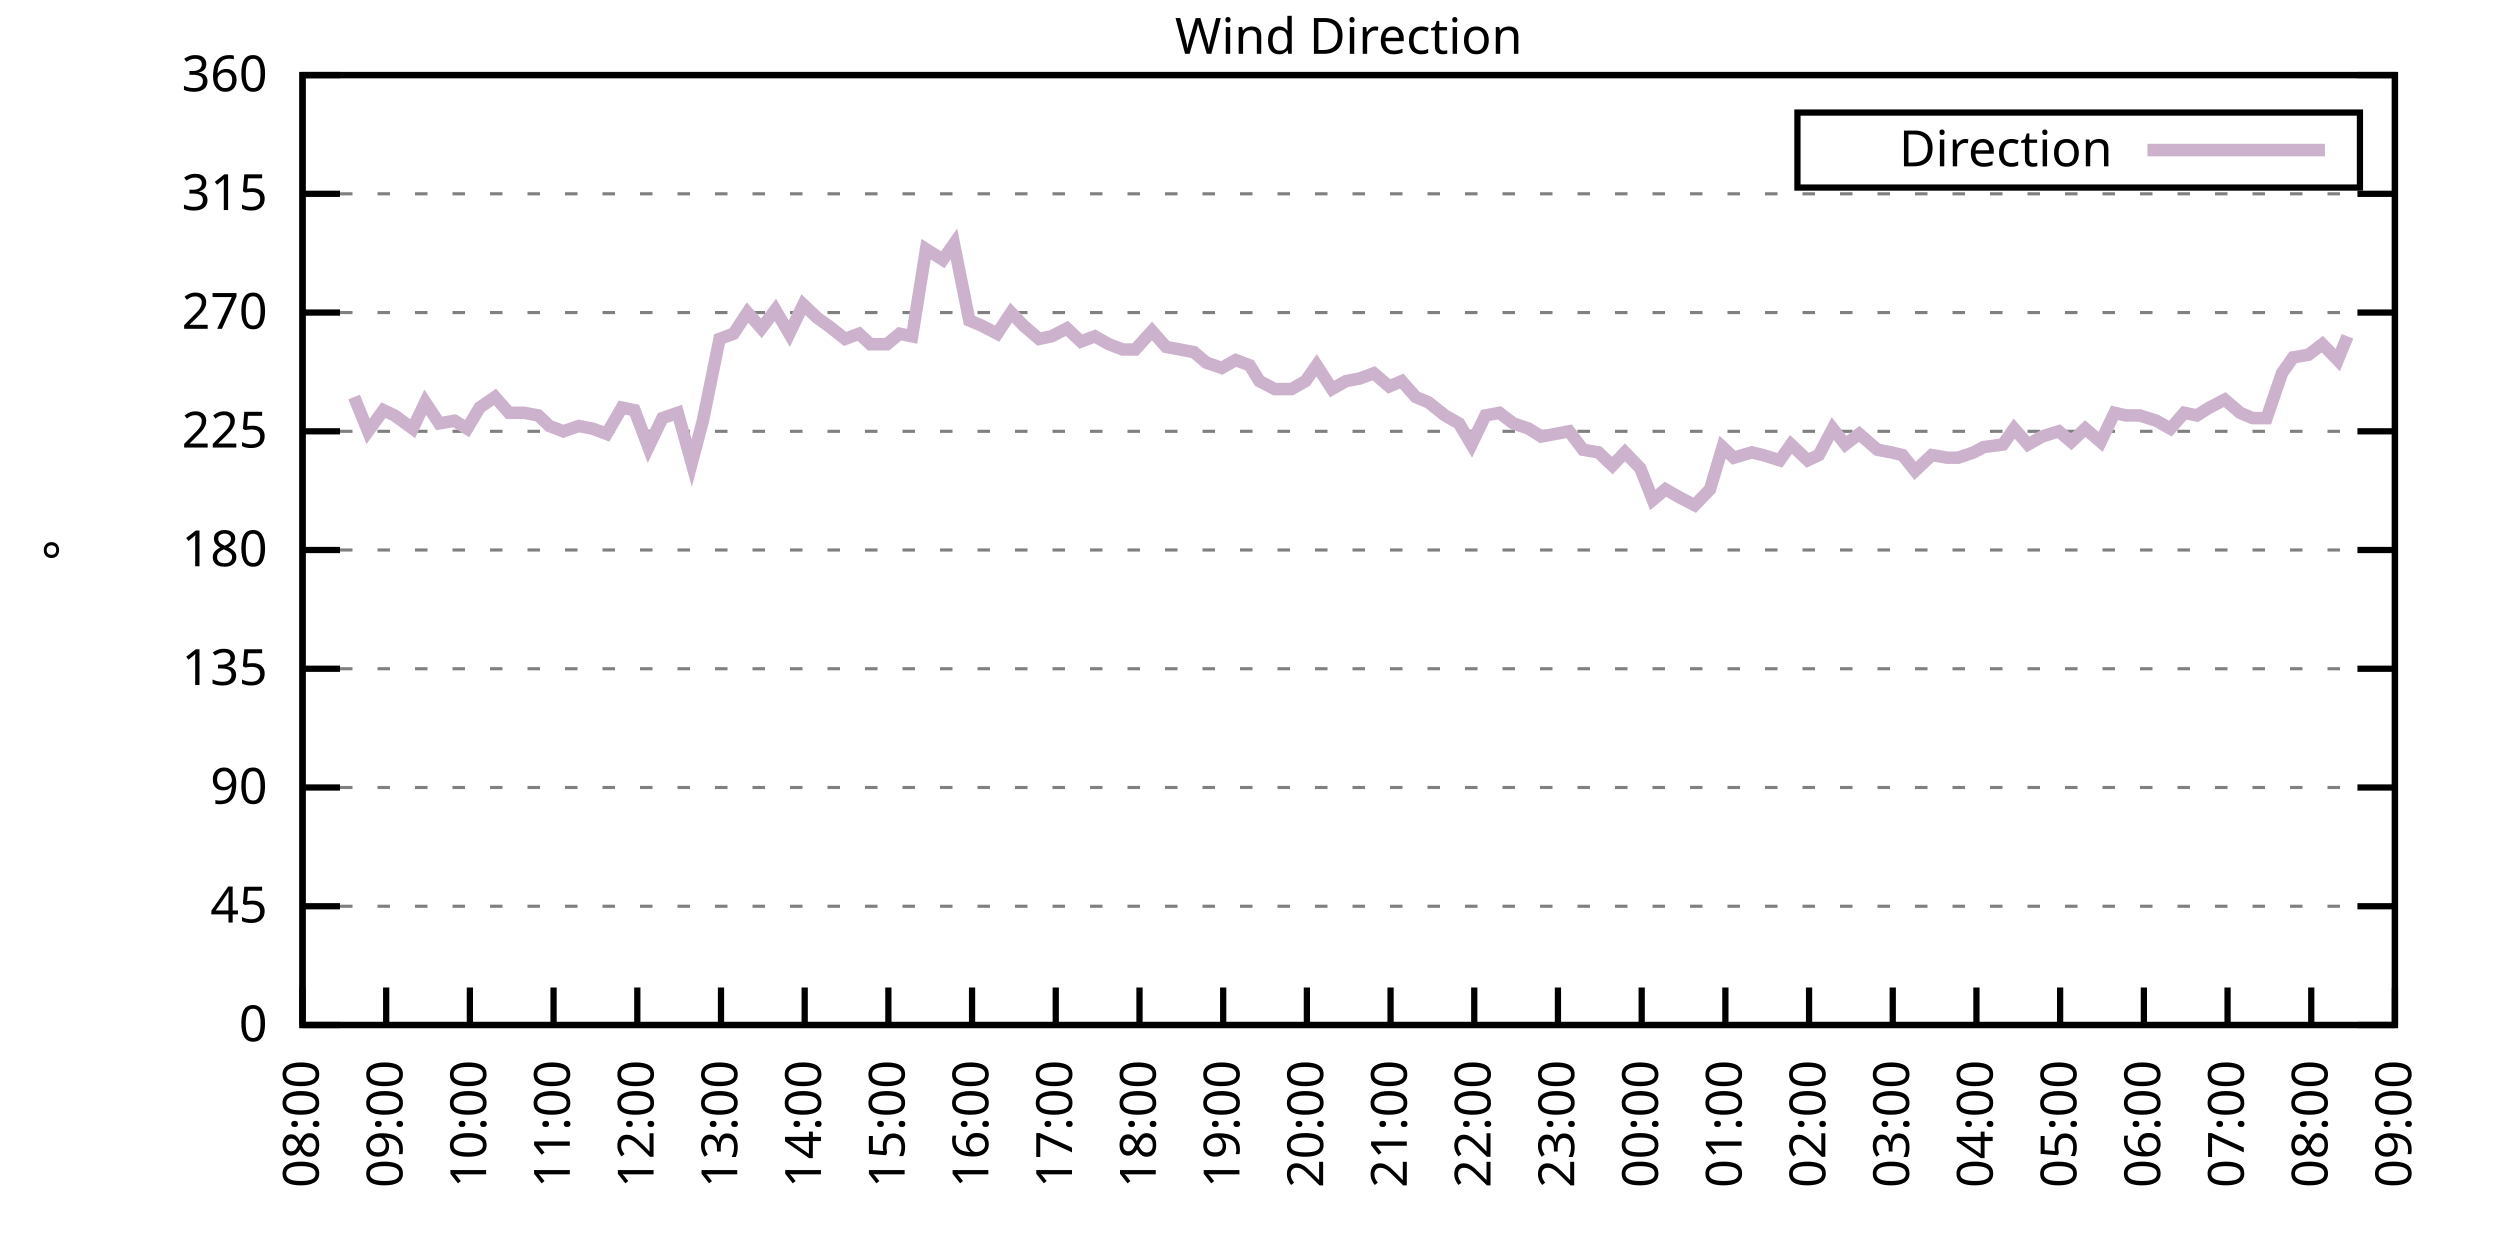
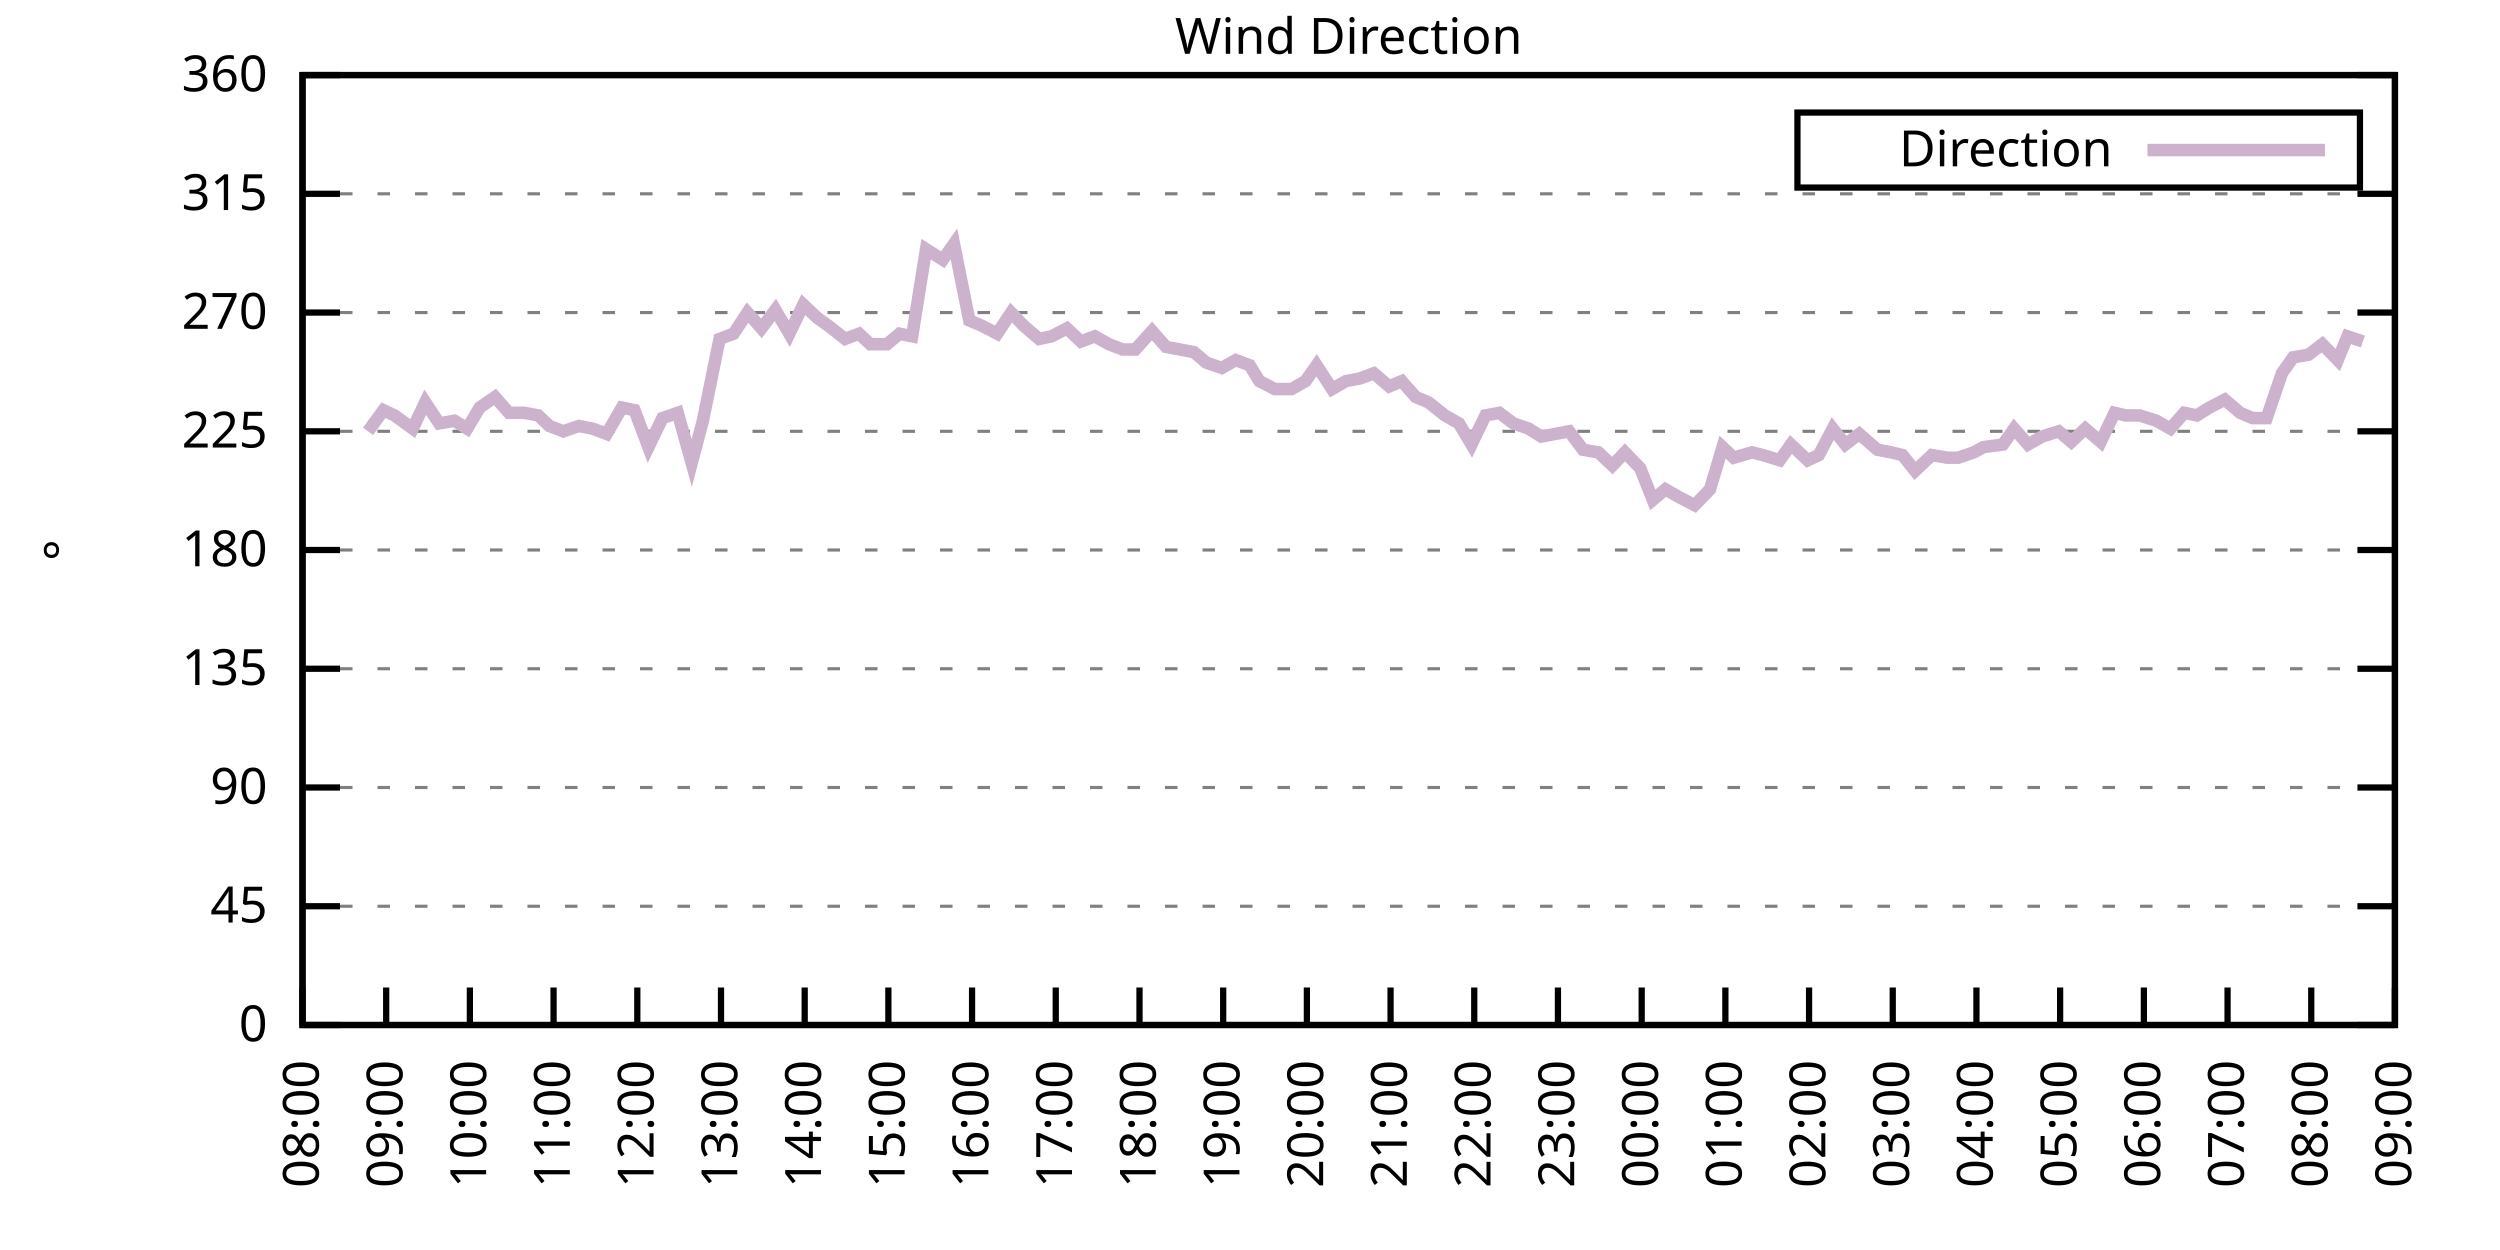
<svg xmlns="http://www.w3.org/2000/svg" xmlns:xlink="http://www.w3.org/1999/xlink" width="400" height="200" viewBox="0 0 400 200">
  <g id="gnuplot_canvas">
    <rect x="0" y="0" width="400" height="200" fill="none" />
    <defs>
      <circle id="gpDot" r="0.5" stroke-width="0.5" stroke="currentColor" />
      <path id="gpPt0" stroke-width="0.333" stroke="currentColor" d="M-1,0 h2 M0,-1 v2" />
      <path id="gpPt1" stroke-width="0.333" stroke="currentColor" d="M-1,-1 L1,1 M1,-1 L-1,1" />
      <path id="gpPt2" stroke-width="0.333" stroke="currentColor" d="M-1,0 L1,0 M0,-1 L0,1 M-1,-1 L1,1 M-1,1 L1,-1" />
      <rect id="gpPt3" stroke-width="0.333" stroke="currentColor" x="-1" y="-1" width="2" height="2" />
      <rect id="gpPt4" stroke-width="0.333" stroke="currentColor" fill="currentColor" x="-1" y="-1" width="2" height="2" />
      <circle id="gpPt5" stroke-width="0.333" stroke="currentColor" cx="0" cy="0" r="1" />
      <use xlink:href="#gpPt5" id="gpPt6" fill="currentColor" stroke="none" />
      <path id="gpPt7" stroke-width="0.333" stroke="currentColor" d="M0,-1.33 L-1.33,0.67 L1.33,0.67 z" />
      <use xlink:href="#gpPt7" id="gpPt8" fill="currentColor" stroke="none" />
      <use xlink:href="#gpPt7" id="gpPt9" stroke="currentColor" transform="rotate(180)" />
      <use xlink:href="#gpPt9" id="gpPt10" fill="currentColor" stroke="none" />
      <use xlink:href="#gpPt3" id="gpPt11" stroke="currentColor" transform="rotate(45)" />
      <use xlink:href="#gpPt11" id="gpPt12" fill="currentColor" stroke="none" />
      <path id="gpPt13" stroke-width="0.333" stroke="currentColor" d="M0,1.330 L1.265,0.411 L0.782,-1.067 L-0.782,-1.076 L-1.265,0.411 z" />
      <use xlink:href="#gpPt13" id="gpPt14" fill="currentColor" stroke="none" />
      <filter id="textbox" filterUnits="objectBoundingBox" x="0" y="0" height="1" width="1">
        <feFlood flood-color="white" flood-opacity="1" result="bgnd" />
        <feComposite in="SourceGraphic" in2="bgnd" operator="atop" />
      </filter>
      <filter id="greybox" filterUnits="objectBoundingBox" x="0" y="0" height="1" width="1">
        <feFlood flood-color="lightgrey" flood-opacity="1" result="grey" />
        <feComposite in="SourceGraphic" in2="grey" operator="atop" />
      </filter>
    </defs>
    <g fill="none" color="white" stroke="currentColor" stroke-width="1.00" stroke-linecap="butt" stroke-linejoin="miter">
</g>
    <g fill="none" color="black" stroke="currentColor" stroke-width="1.00" stroke-linecap="butt" stroke-linejoin="miter">
      <g stroke="none" shape-rendering="crispEdges">
        <polygon fill="rgb(255, 255, 255)" points="48.40,164.00 383.18,164.00 383.18,12.02 48.40,12.02 " />
      </g>
    </g>
    <g fill="none" color="black" stroke="currentColor" stroke-width="1.00" stroke-linecap="butt" stroke-linejoin="miter">
</g>
    <g fill="none" color="black" stroke="black" stroke-width="0.50" stroke-linecap="butt" stroke-linejoin="miter">
</g>
    <g fill="none" color="gray" stroke="currentColor" stroke-width="0.50" stroke-linecap="butt" stroke-linejoin="miter">
      <path stroke="gray" stroke-dasharray="2,4" class="gridline" d="M48.40,164.00 L383.19,164.00  " />
    </g>
    <g fill="none" color="gray" stroke="gray" stroke-width="1.00" stroke-linecap="butt" stroke-linejoin="miter">
</g>
    <g fill="none" color="black" stroke="currentColor" stroke-width="1.00" stroke-linecap="butt" stroke-linejoin="miter">
      <path stroke="black" d="M48.40,164.00 L54.40,164.00 M383.19,164.00 L377.19,164.00  " />
      <g transform="translate(42.80,166.60)" stroke="none" fill="black" font-family="Sans" font-size="8.00" text-anchor="end">
        <text>
          <tspan font-family="Sans"> 0</tspan>
        </text>
      </g>
    </g>
    <g fill="none" color="black" stroke="currentColor" stroke-width="1.00" stroke-linecap="butt" stroke-linejoin="miter">
</g>
    <g fill="none" color="black" stroke="black" stroke-width="0.50" stroke-linecap="butt" stroke-linejoin="miter">
</g>
    <g fill="none" color="gray" stroke="currentColor" stroke-width="0.50" stroke-linecap="butt" stroke-linejoin="miter">
      <path stroke="gray" stroke-dasharray="2,4" class="gridline" d="M48.40,145.00 L383.19,145.00  " />
    </g>
    <g fill="none" color="gray" stroke="gray" stroke-width="1.00" stroke-linecap="butt" stroke-linejoin="miter">
</g>
    <g fill="none" color="black" stroke="currentColor" stroke-width="1.00" stroke-linecap="butt" stroke-linejoin="miter">
      <path stroke="black" d="M48.40,145.00 L54.40,145.00 M383.19,145.00 L377.19,145.00  " />
      <g transform="translate(42.80,147.60)" stroke="none" fill="black" font-family="Sans" font-size="8.00" text-anchor="end">
        <text>
          <tspan font-family="Sans"> 45</tspan>
        </text>
      </g>
    </g>
    <g fill="none" color="black" stroke="currentColor" stroke-width="1.00" stroke-linecap="butt" stroke-linejoin="miter">
</g>
    <g fill="none" color="black" stroke="black" stroke-width="0.50" stroke-linecap="butt" stroke-linejoin="miter">
</g>
    <g fill="none" color="gray" stroke="currentColor" stroke-width="0.50" stroke-linecap="butt" stroke-linejoin="miter">
      <path stroke="gray" stroke-dasharray="2,4" class="gridline" d="M48.40,126.00 L383.19,126.00  " />
    </g>
    <g fill="none" color="gray" stroke="gray" stroke-width="1.00" stroke-linecap="butt" stroke-linejoin="miter">
</g>
    <g fill="none" color="black" stroke="currentColor" stroke-width="1.00" stroke-linecap="butt" stroke-linejoin="miter">
      <path stroke="black" d="M48.40,126.00 L54.40,126.00 M383.19,126.00 L377.19,126.00  " />
      <g transform="translate(42.80,128.60)" stroke="none" fill="black" font-family="Sans" font-size="8.00" text-anchor="end">
        <text>
          <tspan font-family="Sans"> 90</tspan>
        </text>
      </g>
    </g>
    <g fill="none" color="black" stroke="currentColor" stroke-width="1.00" stroke-linecap="butt" stroke-linejoin="miter">
</g>
    <g fill="none" color="black" stroke="black" stroke-width="0.50" stroke-linecap="butt" stroke-linejoin="miter">
</g>
    <g fill="none" color="gray" stroke="currentColor" stroke-width="0.50" stroke-linecap="butt" stroke-linejoin="miter">
      <path stroke="gray" stroke-dasharray="2,4" class="gridline" d="M48.40,107.00 L383.19,107.00  " />
    </g>
    <g fill="none" color="gray" stroke="gray" stroke-width="1.00" stroke-linecap="butt" stroke-linejoin="miter">
</g>
    <g fill="none" color="black" stroke="currentColor" stroke-width="1.00" stroke-linecap="butt" stroke-linejoin="miter">
      <path stroke="black" d="M48.40,107.00 L54.40,107.00 M383.19,107.00 L377.19,107.00  " />
      <g transform="translate(42.80,109.60)" stroke="none" fill="black" font-family="Sans" font-size="8.00" text-anchor="end">
        <text>
          <tspan font-family="Sans"> 135</tspan>
        </text>
      </g>
    </g>
    <g fill="none" color="black" stroke="currentColor" stroke-width="1.00" stroke-linecap="butt" stroke-linejoin="miter">
</g>
    <g fill="none" color="black" stroke="black" stroke-width="0.50" stroke-linecap="butt" stroke-linejoin="miter">
</g>
    <g fill="none" color="gray" stroke="currentColor" stroke-width="0.50" stroke-linecap="butt" stroke-linejoin="miter">
      <path stroke="gray" stroke-dasharray="2,4" class="gridline" d="M48.40,88.00 L383.19,88.00  " />
    </g>
    <g fill="none" color="gray" stroke="gray" stroke-width="1.00" stroke-linecap="butt" stroke-linejoin="miter">
</g>
    <g fill="none" color="black" stroke="currentColor" stroke-width="1.00" stroke-linecap="butt" stroke-linejoin="miter">
      <path stroke="black" d="M48.40,88.00 L54.40,88.00 M383.19,88.00 L377.19,88.00  " />
      <g transform="translate(42.80,90.60)" stroke="none" fill="black" font-family="Sans" font-size="8.00" text-anchor="end">
        <text>
          <tspan font-family="Sans"> 180</tspan>
        </text>
      </g>
    </g>
    <g fill="none" color="black" stroke="currentColor" stroke-width="1.00" stroke-linecap="butt" stroke-linejoin="miter">
</g>
    <g fill="none" color="black" stroke="black" stroke-width="0.50" stroke-linecap="butt" stroke-linejoin="miter">
</g>
    <g fill="none" color="gray" stroke="currentColor" stroke-width="0.50" stroke-linecap="butt" stroke-linejoin="miter">
      <path stroke="gray" stroke-dasharray="2,4" class="gridline" d="M48.40,69.01 L383.19,69.01  " />
    </g>
    <g fill="none" color="gray" stroke="gray" stroke-width="1.00" stroke-linecap="butt" stroke-linejoin="miter">
</g>
    <g fill="none" color="black" stroke="currentColor" stroke-width="1.00" stroke-linecap="butt" stroke-linejoin="miter">
      <path stroke="black" d="M48.40,69.01 L54.40,69.01 M383.19,69.01 L377.19,69.01  " />
      <g transform="translate(42.80,71.61)" stroke="none" fill="black" font-family="Sans" font-size="8.00" text-anchor="end">
        <text>
          <tspan font-family="Sans"> 225</tspan>
        </text>
      </g>
    </g>
    <g fill="none" color="black" stroke="currentColor" stroke-width="1.00" stroke-linecap="butt" stroke-linejoin="miter">
</g>
    <g fill="none" color="black" stroke="black" stroke-width="0.50" stroke-linecap="butt" stroke-linejoin="miter">
</g>
    <g fill="none" color="gray" stroke="currentColor" stroke-width="0.50" stroke-linecap="butt" stroke-linejoin="miter">
      <path stroke="gray" stroke-dasharray="2,4" class="gridline" d="M48.40,50.01 L383.19,50.01  " />
    </g>
    <g fill="none" color="gray" stroke="gray" stroke-width="1.00" stroke-linecap="butt" stroke-linejoin="miter">
</g>
    <g fill="none" color="black" stroke="currentColor" stroke-width="1.00" stroke-linecap="butt" stroke-linejoin="miter">
      <path stroke="black" d="M48.40,50.01 L54.40,50.01 M383.19,50.01 L377.19,50.01  " />
      <g transform="translate(42.80,52.61)" stroke="none" fill="black" font-family="Sans" font-size="8.00" text-anchor="end">
        <text>
          <tspan font-family="Sans"> 270</tspan>
        </text>
      </g>
    </g>
    <g fill="none" color="black" stroke="currentColor" stroke-width="1.00" stroke-linecap="butt" stroke-linejoin="miter">
</g>
    <g fill="none" color="black" stroke="black" stroke-width="0.50" stroke-linecap="butt" stroke-linejoin="miter">
</g>
    <g fill="none" color="gray" stroke="currentColor" stroke-width="0.50" stroke-linecap="butt" stroke-linejoin="miter">
      <path stroke="gray" stroke-dasharray="2,4" class="gridline" d="M48.40,31.01 L383.19,31.01  " />
    </g>
    <g fill="none" color="gray" stroke="gray" stroke-width="1.00" stroke-linecap="butt" stroke-linejoin="miter">
</g>
    <g fill="none" color="black" stroke="currentColor" stroke-width="1.00" stroke-linecap="butt" stroke-linejoin="miter">
      <path stroke="black" d="M48.40,31.01 L54.40,31.01 M383.19,31.01 L377.19,31.01  " />
      <g transform="translate(42.80,33.61)" stroke="none" fill="black" font-family="Sans" font-size="8.00" text-anchor="end">
        <text>
          <tspan font-family="Sans"> 315</tspan>
        </text>
      </g>
    </g>
    <g fill="none" color="black" stroke="currentColor" stroke-width="1.00" stroke-linecap="butt" stroke-linejoin="miter">
</g>
    <g fill="none" color="black" stroke="black" stroke-width="0.50" stroke-linecap="butt" stroke-linejoin="miter">
</g>
    <g fill="none" color="gray" stroke="currentColor" stroke-width="0.50" stroke-linecap="butt" stroke-linejoin="miter">
      <path stroke="gray" stroke-dasharray="2,4" class="gridline" d="M48.40,12.01 L383.19,12.01  " />
    </g>
    <g fill="none" color="gray" stroke="gray" stroke-width="1.00" stroke-linecap="butt" stroke-linejoin="miter">
</g>
    <g fill="none" color="black" stroke="currentColor" stroke-width="1.00" stroke-linecap="butt" stroke-linejoin="miter">
      <path stroke="black" d="M48.40,12.01 L54.40,12.01 M383.19,12.01 L377.19,12.01  " />
      <g transform="translate(42.80,14.61)" stroke="none" fill="black" font-family="Sans" font-size="8.00" text-anchor="end">
        <text>
          <tspan font-family="Sans"> 360</tspan>
        </text>
      </g>
    </g>
    <g fill="none" color="black" stroke="currentColor" stroke-width="1.00" stroke-linecap="butt" stroke-linejoin="miter">
      <path stroke="black" d="M48.40,164.00 L48.40,158.00  " />
      <g transform="translate(51.00,169.60) rotate(270.00)" stroke="none" fill="black" font-family="Sans" font-size="8.00" text-anchor="end">
        <text>
          <tspan font-family="Sans">08:00</tspan>
        </text>
      </g>
    </g>
    <g fill="none" color="black" stroke="currentColor" stroke-width="1.00" stroke-linecap="butt" stroke-linejoin="miter">
      <path stroke="black" d="M61.79,164.00 L61.79,158.00  " />
      <g transform="translate(64.39,169.60) rotate(270.00)" stroke="none" fill="black" font-family="Sans" font-size="8.00" text-anchor="end">
        <text>
          <tspan font-family="Sans">09:00</tspan>
        </text>
      </g>
    </g>
    <g fill="none" color="black" stroke="currentColor" stroke-width="1.00" stroke-linecap="butt" stroke-linejoin="miter">
      <path stroke="black" d="M75.18,164.00 L75.18,158.00  " />
      <g transform="translate(77.78,169.60) rotate(270.00)" stroke="none" fill="black" font-family="Sans" font-size="8.00" text-anchor="end">
        <text>
          <tspan font-family="Sans">10:00</tspan>
        </text>
      </g>
    </g>
    <g fill="none" color="black" stroke="currentColor" stroke-width="1.00" stroke-linecap="butt" stroke-linejoin="miter">
      <path stroke="black" d="M88.57,164.00 L88.57,158.00  " />
      <g transform="translate(91.17,169.60) rotate(270.00)" stroke="none" fill="black" font-family="Sans" font-size="8.00" text-anchor="end">
        <text>
          <tspan font-family="Sans">11:00</tspan>
        </text>
      </g>
    </g>
    <g fill="none" color="black" stroke="currentColor" stroke-width="1.00" stroke-linecap="butt" stroke-linejoin="miter">
      <path stroke="black" d="M101.97,164.00 L101.97,158.00  " />
      <g transform="translate(104.57,169.60) rotate(270.00)" stroke="none" fill="black" font-family="Sans" font-size="8.00" text-anchor="end">
        <text>
          <tspan font-family="Sans">12:00</tspan>
        </text>
      </g>
    </g>
    <g fill="none" color="black" stroke="currentColor" stroke-width="1.00" stroke-linecap="butt" stroke-linejoin="miter">
      <path stroke="black" d="M115.36,164.00 L115.36,158.00  " />
      <g transform="translate(117.96,169.60) rotate(270.00)" stroke="none" fill="black" font-family="Sans" font-size="8.00" text-anchor="end">
        <text>
          <tspan font-family="Sans">13:00</tspan>
        </text>
      </g>
    </g>
    <g fill="none" color="black" stroke="currentColor" stroke-width="1.00" stroke-linecap="butt" stroke-linejoin="miter">
      <path stroke="black" d="M128.75,164.00 L128.75,158.00  " />
      <g transform="translate(131.35,169.60) rotate(270.00)" stroke="none" fill="black" font-family="Sans" font-size="8.00" text-anchor="end">
        <text>
          <tspan font-family="Sans">14:00</tspan>
        </text>
      </g>
    </g>
    <g fill="none" color="black" stroke="currentColor" stroke-width="1.00" stroke-linecap="butt" stroke-linejoin="miter">
      <path stroke="black" d="M142.14,164.00 L142.14,158.00  " />
      <g transform="translate(144.74,169.60) rotate(270.00)" stroke="none" fill="black" font-family="Sans" font-size="8.00" text-anchor="end">
        <text>
          <tspan font-family="Sans">15:00</tspan>
        </text>
      </g>
    </g>
    <g fill="none" color="black" stroke="currentColor" stroke-width="1.00" stroke-linecap="butt" stroke-linejoin="miter">
      <path stroke="black" d="M155.53,164.00 L155.53,158.00  " />
      <g transform="translate(158.13,169.60) rotate(270.00)" stroke="none" fill="black" font-family="Sans" font-size="8.00" text-anchor="end">
        <text>
          <tspan font-family="Sans">16:00</tspan>
        </text>
      </g>
    </g>
    <g fill="none" color="black" stroke="currentColor" stroke-width="1.00" stroke-linecap="butt" stroke-linejoin="miter">
      <path stroke="black" d="M168.92,164.00 L168.92,158.00  " />
      <g transform="translate(171.52,169.60) rotate(270.00)" stroke="none" fill="black" font-family="Sans" font-size="8.00" text-anchor="end">
        <text>
          <tspan font-family="Sans">17:00</tspan>
        </text>
      </g>
    </g>
    <g fill="none" color="black" stroke="currentColor" stroke-width="1.00" stroke-linecap="butt" stroke-linejoin="miter">
      <path stroke="black" d="M182.32,164.00 L182.32,158.00  " />
      <g transform="translate(184.92,169.60) rotate(270.00)" stroke="none" fill="black" font-family="Sans" font-size="8.00" text-anchor="end">
        <text>
          <tspan font-family="Sans">18:00</tspan>
        </text>
      </g>
    </g>
    <g fill="none" color="black" stroke="currentColor" stroke-width="1.00" stroke-linecap="butt" stroke-linejoin="miter">
      <path stroke="black" d="M195.71,164.00 L195.71,158.00  " />
      <g transform="translate(198.31,169.60) rotate(270.00)" stroke="none" fill="black" font-family="Sans" font-size="8.00" text-anchor="end">
        <text>
          <tspan font-family="Sans">19:00</tspan>
        </text>
      </g>
    </g>
    <g fill="none" color="black" stroke="currentColor" stroke-width="1.00" stroke-linecap="butt" stroke-linejoin="miter">
      <path stroke="black" d="M209.10,164.00 L209.10,158.00  " />
      <g transform="translate(211.70,169.60) rotate(270.00)" stroke="none" fill="black" font-family="Sans" font-size="8.00" text-anchor="end">
        <text>
          <tspan font-family="Sans">20:00</tspan>
        </text>
      </g>
    </g>
    <g fill="none" color="black" stroke="currentColor" stroke-width="1.00" stroke-linecap="butt" stroke-linejoin="miter">
      <path stroke="black" d="M222.49,164.00 L222.49,158.00  " />
      <g transform="translate(225.09,169.60) rotate(270.00)" stroke="none" fill="black" font-family="Sans" font-size="8.00" text-anchor="end">
        <text>
          <tspan font-family="Sans">21:00</tspan>
        </text>
      </g>
    </g>
    <g fill="none" color="black" stroke="currentColor" stroke-width="1.00" stroke-linecap="butt" stroke-linejoin="miter">
      <path stroke="black" d="M235.88,164.00 L235.88,158.00  " />
      <g transform="translate(238.48,169.60) rotate(270.00)" stroke="none" fill="black" font-family="Sans" font-size="8.00" text-anchor="end">
        <text>
          <tspan font-family="Sans">22:00</tspan>
        </text>
      </g>
    </g>
    <g fill="none" color="black" stroke="currentColor" stroke-width="1.00" stroke-linecap="butt" stroke-linejoin="miter">
      <path stroke="black" d="M249.27,164.00 L249.27,158.00  " />
      <g transform="translate(251.87,169.60) rotate(270.00)" stroke="none" fill="black" font-family="Sans" font-size="8.00" text-anchor="end">
        <text>
          <tspan font-family="Sans">23:00</tspan>
        </text>
      </g>
    </g>
    <g fill="none" color="black" stroke="currentColor" stroke-width="1.00" stroke-linecap="butt" stroke-linejoin="miter">
      <path stroke="black" d="M262.67,164.00 L262.67,158.00  " />
      <g transform="translate(265.27,169.60) rotate(270.00)" stroke="none" fill="black" font-family="Sans" font-size="8.00" text-anchor="end">
        <text>
          <tspan font-family="Sans">00:00</tspan>
        </text>
      </g>
    </g>
    <g fill="none" color="black" stroke="currentColor" stroke-width="1.00" stroke-linecap="butt" stroke-linejoin="miter">
      <path stroke="black" d="M276.06,164.00 L276.06,158.00  " />
      <g transform="translate(278.66,169.60) rotate(270.00)" stroke="none" fill="black" font-family="Sans" font-size="8.00" text-anchor="end">
        <text>
          <tspan font-family="Sans">01:00</tspan>
        </text>
      </g>
    </g>
    <g fill="none" color="black" stroke="currentColor" stroke-width="1.00" stroke-linecap="butt" stroke-linejoin="miter">
      <path stroke="black" d="M289.45,164.00 L289.45,158.00  " />
      <g transform="translate(292.05,169.60) rotate(270.00)" stroke="none" fill="black" font-family="Sans" font-size="8.00" text-anchor="end">
        <text>
          <tspan font-family="Sans">02:00</tspan>
        </text>
      </g>
    </g>
    <g fill="none" color="black" stroke="currentColor" stroke-width="1.00" stroke-linecap="butt" stroke-linejoin="miter">
      <path stroke="black" d="M302.84,164.00 L302.84,158.00  " />
      <g transform="translate(305.44,169.60) rotate(270.00)" stroke="none" fill="black" font-family="Sans" font-size="8.00" text-anchor="end">
        <text>
          <tspan font-family="Sans">03:00</tspan>
        </text>
      </g>
    </g>
    <g fill="none" color="black" stroke="currentColor" stroke-width="1.00" stroke-linecap="butt" stroke-linejoin="miter">
      <path stroke="black" d="M316.23,164.00 L316.23,158.00  " />
      <g transform="translate(318.83,169.60) rotate(270.00)" stroke="none" fill="black" font-family="Sans" font-size="8.00" text-anchor="end">
        <text>
          <tspan font-family="Sans">04:00</tspan>
        </text>
      </g>
    </g>
    <g fill="none" color="black" stroke="currentColor" stroke-width="1.00" stroke-linecap="butt" stroke-linejoin="miter">
      <path stroke="black" d="M329.62,164.00 L329.62,158.00  " />
      <g transform="translate(332.22,169.60) rotate(270.00)" stroke="none" fill="black" font-family="Sans" font-size="8.00" text-anchor="end">
        <text>
          <tspan font-family="Sans">05:00</tspan>
        </text>
      </g>
    </g>
    <g fill="none" color="black" stroke="currentColor" stroke-width="1.00" stroke-linecap="butt" stroke-linejoin="miter">
      <path stroke="black" d="M343.02,164.00 L343.02,158.00  " />
      <g transform="translate(345.62,169.60) rotate(270.00)" stroke="none" fill="black" font-family="Sans" font-size="8.00" text-anchor="end">
        <text>
          <tspan font-family="Sans">06:00</tspan>
        </text>
      </g>
    </g>
    <g fill="none" color="black" stroke="currentColor" stroke-width="1.00" stroke-linecap="butt" stroke-linejoin="miter">
      <path stroke="black" d="M356.41,164.00 L356.41,158.00  " />
      <g transform="translate(359.01,169.60) rotate(270.00)" stroke="none" fill="black" font-family="Sans" font-size="8.00" text-anchor="end">
        <text>
          <tspan font-family="Sans">07:00</tspan>
        </text>
      </g>
    </g>
    <g fill="none" color="black" stroke="currentColor" stroke-width="1.00" stroke-linecap="butt" stroke-linejoin="miter">
      <path stroke="black" d="M369.80,164.00 L369.80,158.00  " />
      <g transform="translate(372.40,169.60) rotate(270.00)" stroke="none" fill="black" font-family="Sans" font-size="8.00" text-anchor="end">
        <text>
          <tspan font-family="Sans">08:00</tspan>
        </text>
      </g>
    </g>
    <g fill="none" color="black" stroke="currentColor" stroke-width="1.00" stroke-linecap="butt" stroke-linejoin="miter">
      <path stroke="black" d="M383.19,164.00 L383.19,158.00  " />
      <g transform="translate(385.79,169.60) rotate(270.00)" stroke="none" fill="black" font-family="Sans" font-size="8.00" text-anchor="end">
        <text>
          <tspan font-family="Sans">09:00</tspan>
        </text>
      </g>
    </g>
    <g fill="none" color="black" stroke="currentColor" stroke-width="1.00" stroke-linecap="butt" stroke-linejoin="miter">
</g>
    <g fill="none" color="black" stroke="currentColor" stroke-width="1.00" stroke-linecap="butt" stroke-linejoin="miter">
      <path stroke="black" d="M48.40,12.01 L48.40,164.00 L383.19,164.00 L383.19,12.01 L48.40,12.01 Z  " />
    </g>
    <g fill="none" color="black" stroke="currentColor" stroke-width="1.00" stroke-linecap="butt" stroke-linejoin="miter">
</g>
    <g fill="none" color="black" stroke="currentColor" stroke-width="1.00" stroke-linecap="butt" stroke-linejoin="miter">
      <path stroke="black" d="M287.59,30.01 L287.59,18.01 L377.59,18.01 L377.59,30.01 L287.59,30.01 Z  " />
    </g>
    <g id="Wind_direction_plot_1">
      <g fill="none" color="white" stroke="black" stroke-width="2.00" stroke-linecap="butt" stroke-linejoin="miter">
</g>
      <g fill="none" color="black" stroke="currentColor" stroke-width="2.00" stroke-linecap="butt" stroke-linejoin="miter">
        <g transform="translate(337.99,26.61)" stroke="none" fill="black" font-family="Sans" font-size="8.00" text-anchor="end">
          <text>
            <tspan font-family="Sans">Direction</tspan>
          </text>
        </g>
      </g>
      <g fill="none" color="black" stroke="currentColor" stroke-width="2.00" stroke-linecap="butt" stroke-linejoin="miter">
-         <path stroke="rgb(204, 178, 204)" d="M343.59,24.01 L371.99,24.01 M56.66,63.52 L58.89,69.01 L61.35,65.63 L63.13,66.47 L66.03,68.58 L68.04,64.36   L70.27,67.74 L72.73,67.32 L74.74,68.58 L76.75,65.21 L79.20,63.52 L81.43,66.05 L83.89,66.05 L86.12,66.47   L87.91,68.16 L90.14,69.01 L92.59,68.16 L94.82,68.58 L97.06,69.43 L99.51,65.21 L101.52,65.63 L103.75,71.54   L105.98,66.90 L108.44,66.05 L110.67,74.07 L112.46,67.32 L115.13,54.23 L117.37,53.39 L119.60,50.01 L121.83,52.54   L124.06,49.59 L126.29,53.39 L128.53,48.74 L130.76,50.85 L132.54,52.12 L135.22,54.23 L137.45,53.39 L139.24,55.07   L141.92,55.07 L143.93,53.39 L145.94,53.81 L148.17,39.87 L150.85,41.56 L152.63,39.03 L155.09,51.27 L157.10,52.12   L159.55,53.39 L161.78,50.01 L163.79,52.12 L166.25,54.23 L168.25,53.81 L170.71,52.54 L172.94,54.65 L175.17,53.81   L177.41,55.07 L179.64,55.92 L181.65,55.92 L184.32,52.96 L186.56,55.50 L188.79,55.92 L191.02,56.34 L193.03,58.03   L195.48,58.87 L197.72,57.61 L199.95,58.45 L201.51,60.98 L203.97,62.25 L206.64,62.25 L208.88,60.98 L210.66,58.45   L213.12,62.25 L215.35,60.98 L217.58,60.56 L219.81,59.72 L222.27,61.83 L224.28,60.98 L226.51,63.52 L228.52,64.36   L231.20,66.47 L233.43,67.74 L235.44,71.12 L237.67,66.47 L239.90,66.05 L242.13,67.74 L244.59,68.58 L246.60,69.85   L248.83,69.43 L251.06,69.01 L253.29,71.96 L255.75,72.38 L257.98,74.49 L259.99,72.38 L262.44,74.92 L264.45,79.98   L266.46,78.29 L268.69,79.56 L271.15,80.83 L273.60,78.29 L275.61,71.54 L277.40,73.23 L280.30,72.38 L282.08,72.81   L284.76,73.65 L286.55,71.12 L289.23,73.65 L291.01,72.81 L293.24,68.58 L295.25,71.12 L297.48,69.43 L300.39,71.96   L302.62,72.38 L304.40,72.81 L306.41,75.34 L309.09,72.81 L311.54,73.23 L313.33,73.23 L315.79,72.38 L317.35,71.54   L320.47,71.12 L322.26,68.58 L324.49,71.12 L326.72,69.85 L329.40,69.01 L331.41,70.70 L333.64,68.58 L336.10,70.70   L338.33,66.05 L340.11,66.47 L342.35,66.47 L345.02,67.32 L347.26,68.58 L349.49,66.05 L351.50,66.47 L353.51,65.21   L355.96,63.94 L358.42,66.05 L360.42,66.90 L362.66,66.90 L365.11,59.72 L366.90,57.18 L369.35,56.76 L371.58,55.07   L374.04,57.61 L375.60,53.81  " />
+         <path stroke="rgb(204, 178, 204)" d="M343.59,24.01 L371.99,24.01 M58.89,69.01 L61.35,65.63 L63.13,66.47 L66.03,68.58 L68.04,64.36 L70.27,67.74   L72.73,67.32 L74.74,68.58 L76.75,65.21 L79.20,63.52 L81.43,66.05 L83.89,66.05 L86.12,66.47 L87.91,68.16   L90.14,69.01 L92.59,68.16 L94.82,68.58 L97.06,69.43 L99.51,65.21 L101.52,65.63 L103.75,71.54 L105.98,66.90   L108.44,66.05 L110.67,74.07 L112.46,67.32 L115.13,54.23 L117.37,53.39 L119.60,50.01 L121.83,52.54 L124.06,49.59   L126.29,53.39 L128.53,48.74 L130.76,50.85 L132.54,52.12 L135.22,54.23 L137.45,53.39 L139.24,55.07 L141.92,55.07   L143.93,53.39 L145.94,53.81 L148.17,39.87 L150.85,41.56 L152.63,39.03 L155.09,51.27 L157.10,52.12 L159.55,53.39   L161.78,50.01 L163.79,52.12 L166.25,54.23 L168.25,53.81 L170.71,52.54 L172.94,54.65 L175.17,53.81 L177.41,55.07   L179.64,55.92 L181.65,55.92 L184.32,52.96 L186.56,55.50 L188.79,55.92 L191.02,56.34 L193.03,58.03 L195.48,58.87   L197.72,57.61 L199.95,58.45 L201.51,60.98 L203.97,62.25 L206.64,62.25 L208.88,60.98 L210.66,58.45 L213.12,62.25   L215.35,60.98 L217.58,60.56 L219.81,59.72 L222.27,61.83 L224.28,60.98 L226.51,63.52 L228.52,64.36 L231.20,66.47   L233.43,67.74 L235.44,71.12 L237.67,66.47 L239.90,66.05 L242.13,67.74 L244.59,68.58 L246.60,69.85 L248.83,69.43   L251.06,69.01 L253.29,71.96 L255.75,72.38 L257.98,74.49 L259.99,72.38 L262.44,74.92 L264.45,79.98 L266.46,78.29   L268.69,79.56 L271.15,80.83 L273.60,78.29 L275.61,71.54 L277.40,73.23 L280.30,72.38 L282.08,72.81 L284.76,73.65   L286.55,71.12 L289.23,73.65 L291.01,72.81 L293.24,68.58 L295.25,71.12 L297.48,69.43 L300.39,71.96 L302.62,72.38   L304.40,72.81 L306.41,75.34 L309.09,72.81 L311.54,73.23 L313.33,73.23 L315.79,72.38 L317.35,71.54 L320.47,71.12   L322.26,68.58 L324.49,71.12 L326.72,69.85 L329.40,69.01 L331.41,70.70 L333.64,68.58 L336.10,70.70 L338.33,66.05   L340.11,66.47 L342.35,66.47 L345.02,67.32 L347.26,68.58 L349.49,66.05 L351.50,66.47 L353.51,65.21 L355.96,63.94   L358.42,66.05 L360.42,66.90 L362.66,66.90 L365.11,59.72 L366.90,57.18 L369.35,56.76 L371.58,55.07 L374.04,57.61   L375.60,53.81 L378.06,54.65  " />
      </g>
    </g>
    <g fill="none" color="black" stroke="currentColor" stroke-width="2.00" stroke-linecap="butt" stroke-linejoin="miter">
</g>
    <g fill="none" color="black" stroke="black" stroke-width="1.00" stroke-linecap="butt" stroke-linejoin="miter">
</g>
    <g fill="none" color="black" stroke="currentColor" stroke-width="1.00" stroke-linecap="butt" stroke-linejoin="miter">
      <path stroke="black" d="M48.40,12.01 L48.40,164.00 L383.19,164.00 L383.19,12.01 L48.40,12.01 Z  " />
      <g transform="translate(12.80,88.01) rotate(270.00)" stroke="none" fill="black" font-family="Sans" font-size="8.00" text-anchor="middle">
        <text>
          <tspan font-family="Sans">°</tspan>
        </text>
      </g>
    </g>
    <g fill="none" color="black" stroke="currentColor" stroke-width="1.00" stroke-linecap="butt" stroke-linejoin="miter">
</g>
    <g fill="none" color="black" stroke="currentColor" stroke-width="1.00" stroke-linecap="butt" stroke-linejoin="miter">
      <g transform="translate(215.79,8.61)" stroke="none" fill="black" font-family="Sans" font-size="8.00" text-anchor="middle">
        <text>
          <tspan font-family="Sans">Wind Direction</tspan>
        </text>
      </g>
    </g>
    <g fill="none" color="black" stroke="currentColor" stroke-width="1.00" stroke-linecap="butt" stroke-linejoin="miter">
</g>
  </g>
</svg>
